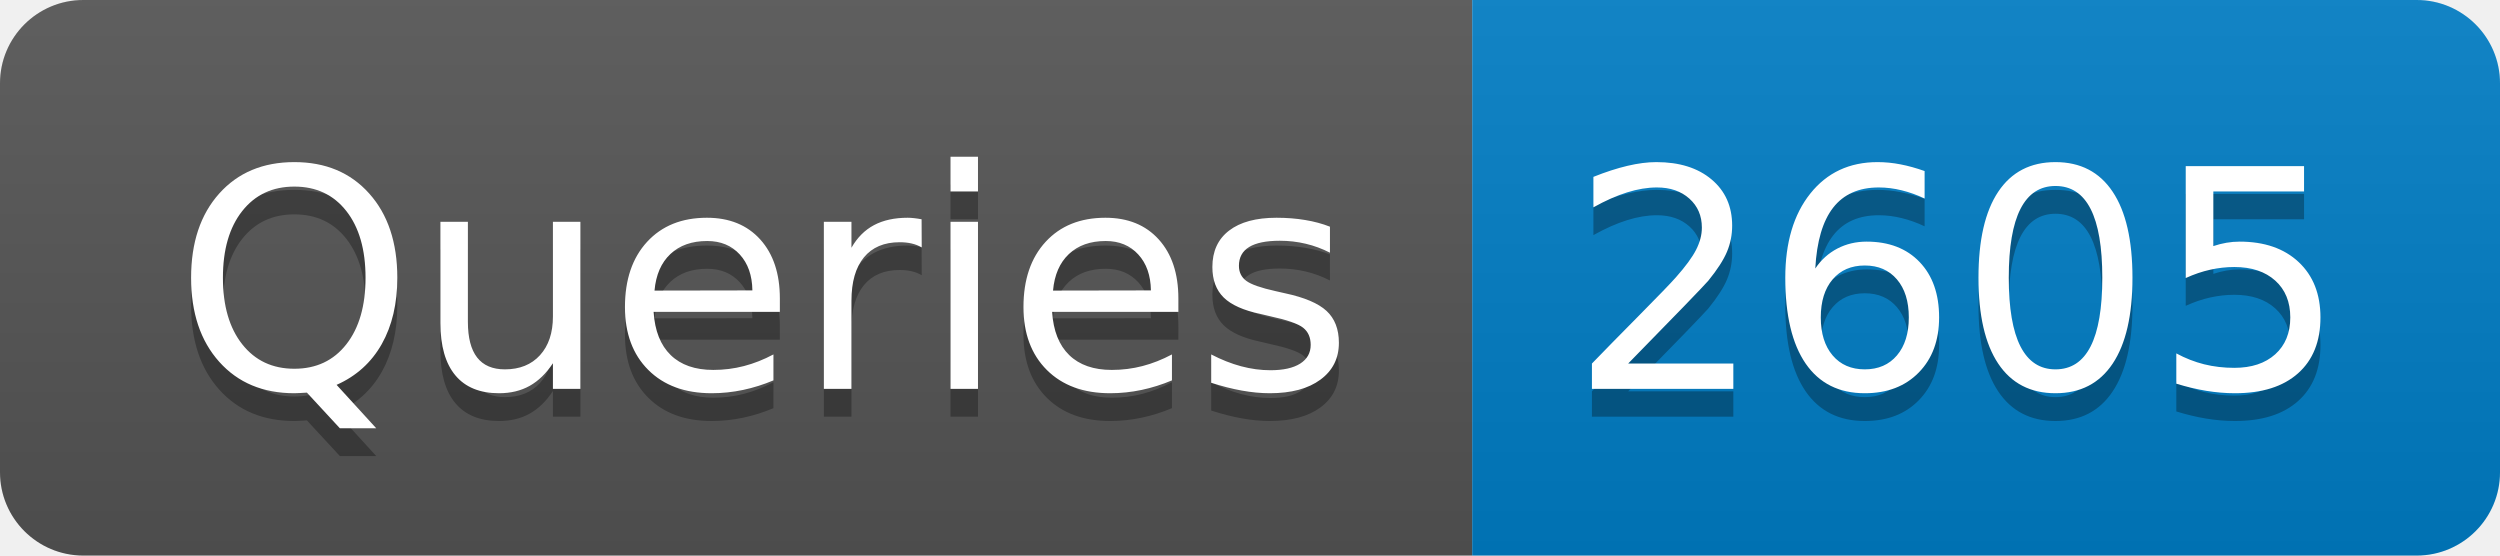
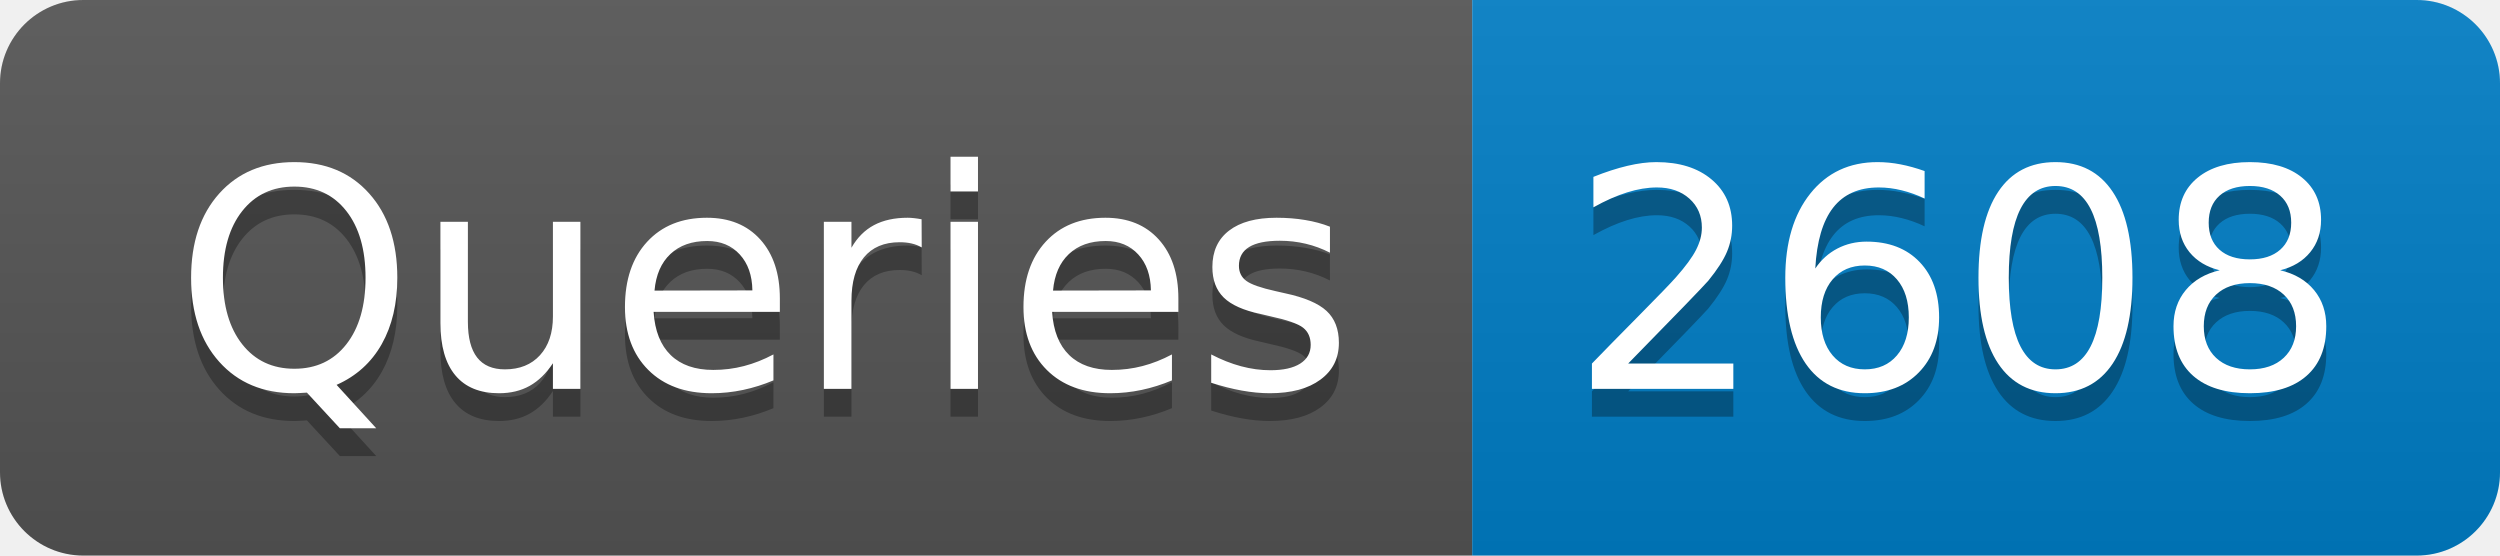
- <svg xmlns="http://www.w3.org/2000/svg" width="90" height="20" role="img" aria-label="Queries: 2605">
+ <svg xmlns="http://www.w3.org/2000/svg" width="90" height="20" role="img" aria-label="Queries: 2608">
  <linearGradient id="s" x2="0" y2="100%">
    <stop offset="0" stop-color="#bbb" stop-opacity=".1" />
    <stop offset="1" stop-opacity=".1" />
  </linearGradient>
  <clipPath id="r">
    <rect width="90" height="20" rx="3" fill="#fff" />
  </clipPath>
  <g clip-path="url(#r)">
    <rect width="53" height="20" fill="#555" />
    <rect x="53" width="37" height="20" fill="#007ec6" />
    <rect width="90" height="20" fill="url(#s)" />
  </g>
  <g fill="#fff" text-anchor="middle" font-family="Verdana,Geneva,DejaVu Sans,sans-serif" text-rendering="geometricPrecision" font-size="110">
    <text aria-hidden="true" x="275" y="150" fill="#010101" fill-opacity=".3" transform="scale(.1)" textLength="430">Queries</text>
    <text x="275" y="140" transform="scale(.1)" fill="#fff" textLength="430">Queries</text>
-     <text aria-hidden="true" x="705" y="150" fill="#010101" fill-opacity=".3" transform="scale(.1)" textLength="270">2605</text>
-     <text x="705" y="140" transform="scale(.1)" fill="#fff" textLength="270">2605</text>
+     <text aria-hidden="true" x="705" y="150" fill="#010101" fill-opacity=".3" transform="scale(.1)" textLength="270">2608</text>
+     <text x="705" y="140" transform="scale(.1)" fill="#fff" textLength="270">2608</text>
  </g>
</svg>
